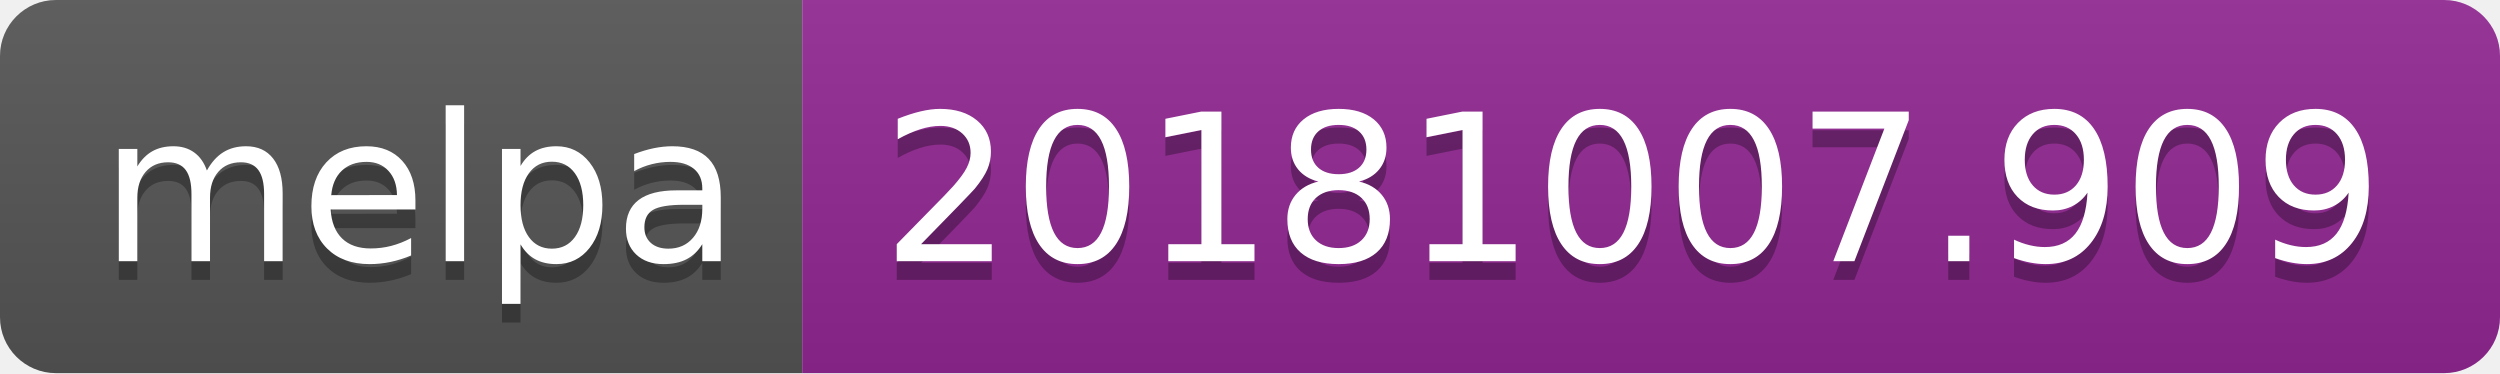
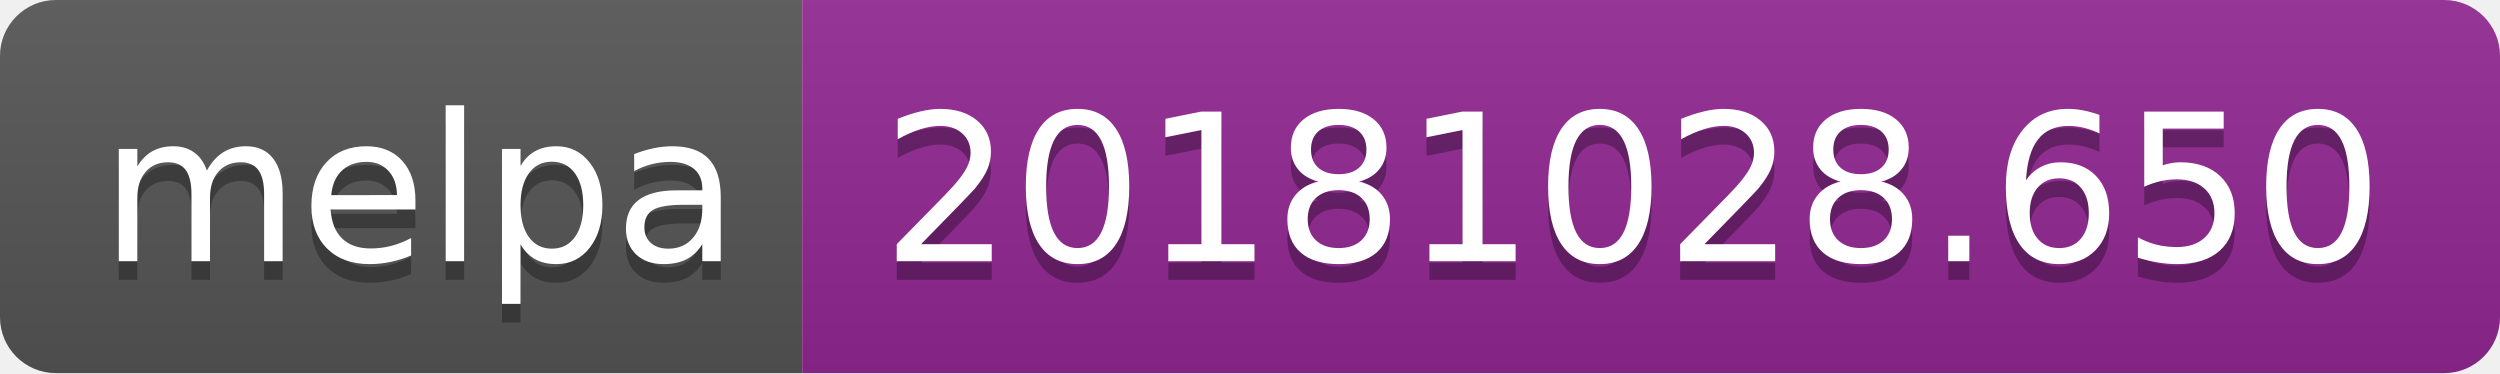
<svg xmlns="http://www.w3.org/2000/svg" width="134" height="20">
  <linearGradient id="b" x2="0" y2="100%">
    <stop offset="0" stop-color="#bbb" stop-opacity=".1" />
    <stop offset="1" stop-opacity=".1" />
  </linearGradient>
  <clipPath id="a">
    <rect width="134" height="20" rx="3" fill="#fff" />
  </clipPath>
  <g clip-path="url(#a)">
    <path fill="#555" d="M0 0h43v20H0z" />
    <path fill="#922793" d="M43 0h91v20H43z" />
    <path fill="url(#b)" d="M0 0h134v20H0z" />
  </g>
  <g fill="#fff" text-anchor="middle" font-family="DejaVu Sans,Verdana,Geneva,sans-serif" font-size="110">
    <text x="225" y="150" fill="#010101" fill-opacity=".3" transform="scale(.1)" textLength="330">melpa</text>
    <text x="225" y="140" transform="scale(.1)" textLength="330">melpa</text>
-     <text x="875" y="150" fill="#010101" fill-opacity=".3" transform="scale(.1)" textLength="810">20181007.909</text>
-     <text x="875" y="140" transform="scale(.1)" textLength="810">20181007.909</text>
+     <text x="875" y="150" fill="#010101" fill-opacity=".3" transform="scale(.1)" textLength="810">20181028.650</text>
+     <text x="875" y="140" transform="scale(.1)" textLength="810">20181028.650</text>
  </g>
</svg>
